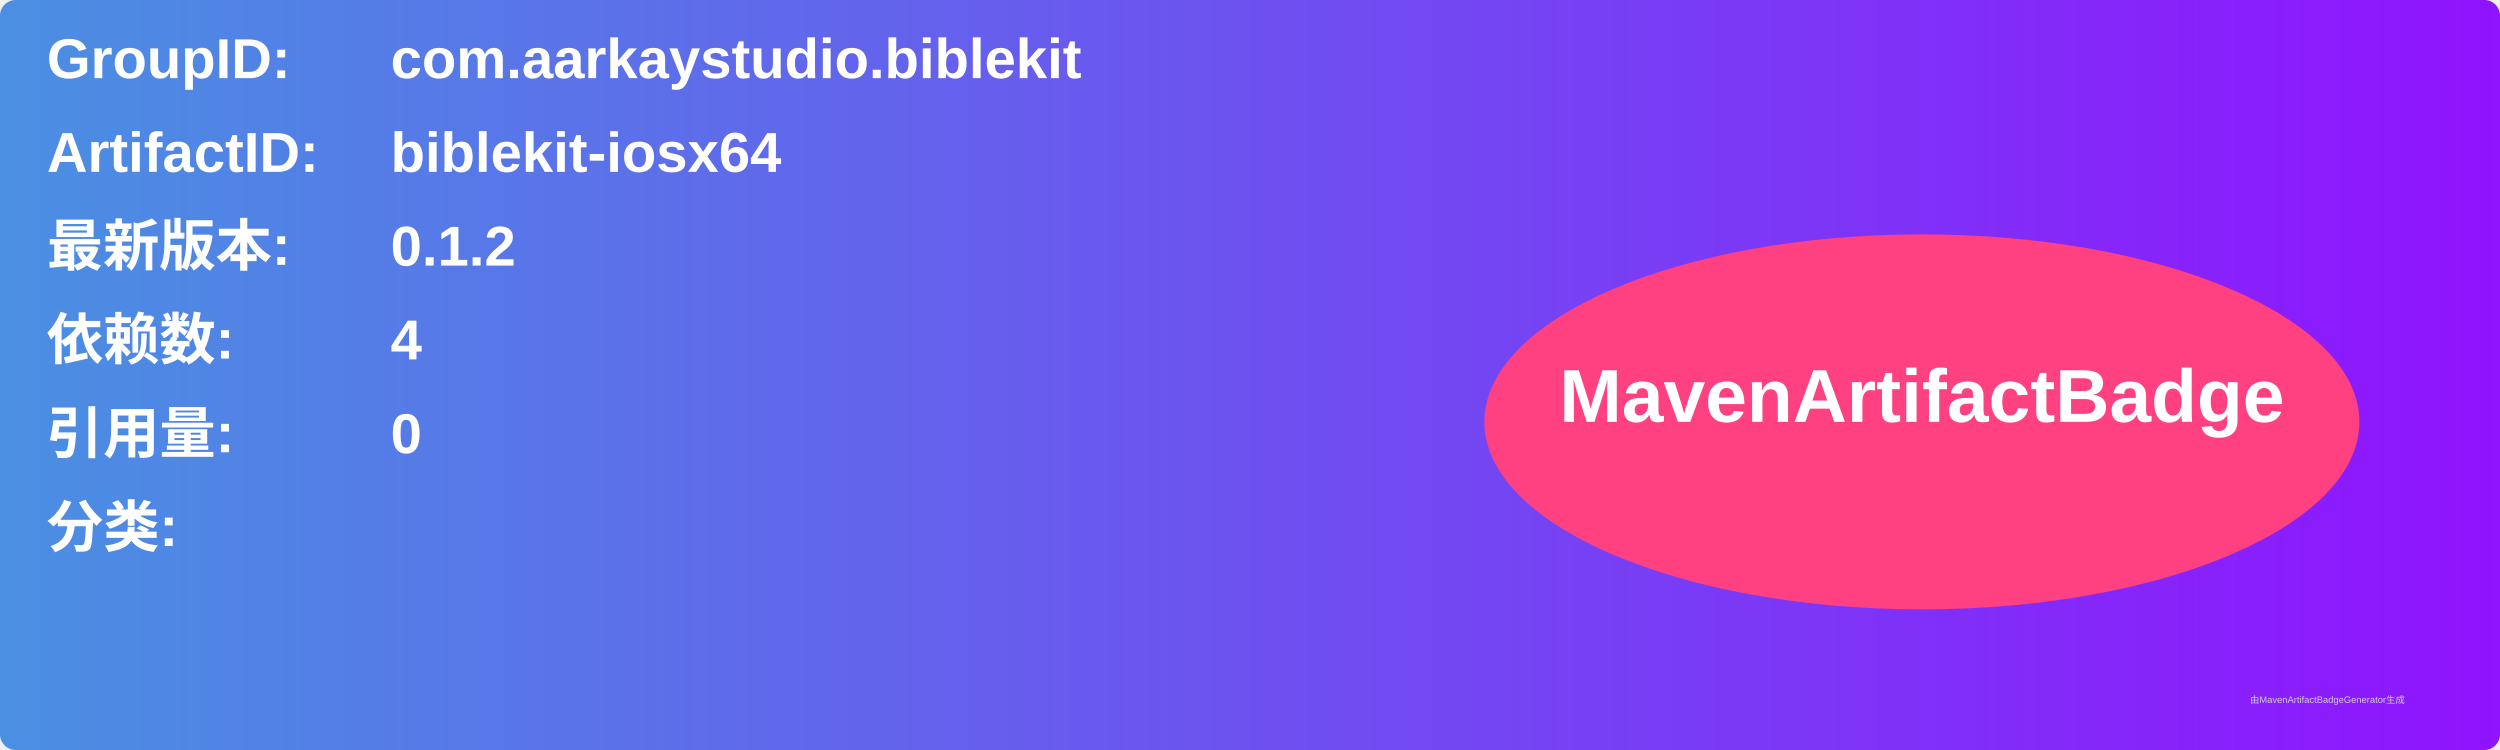
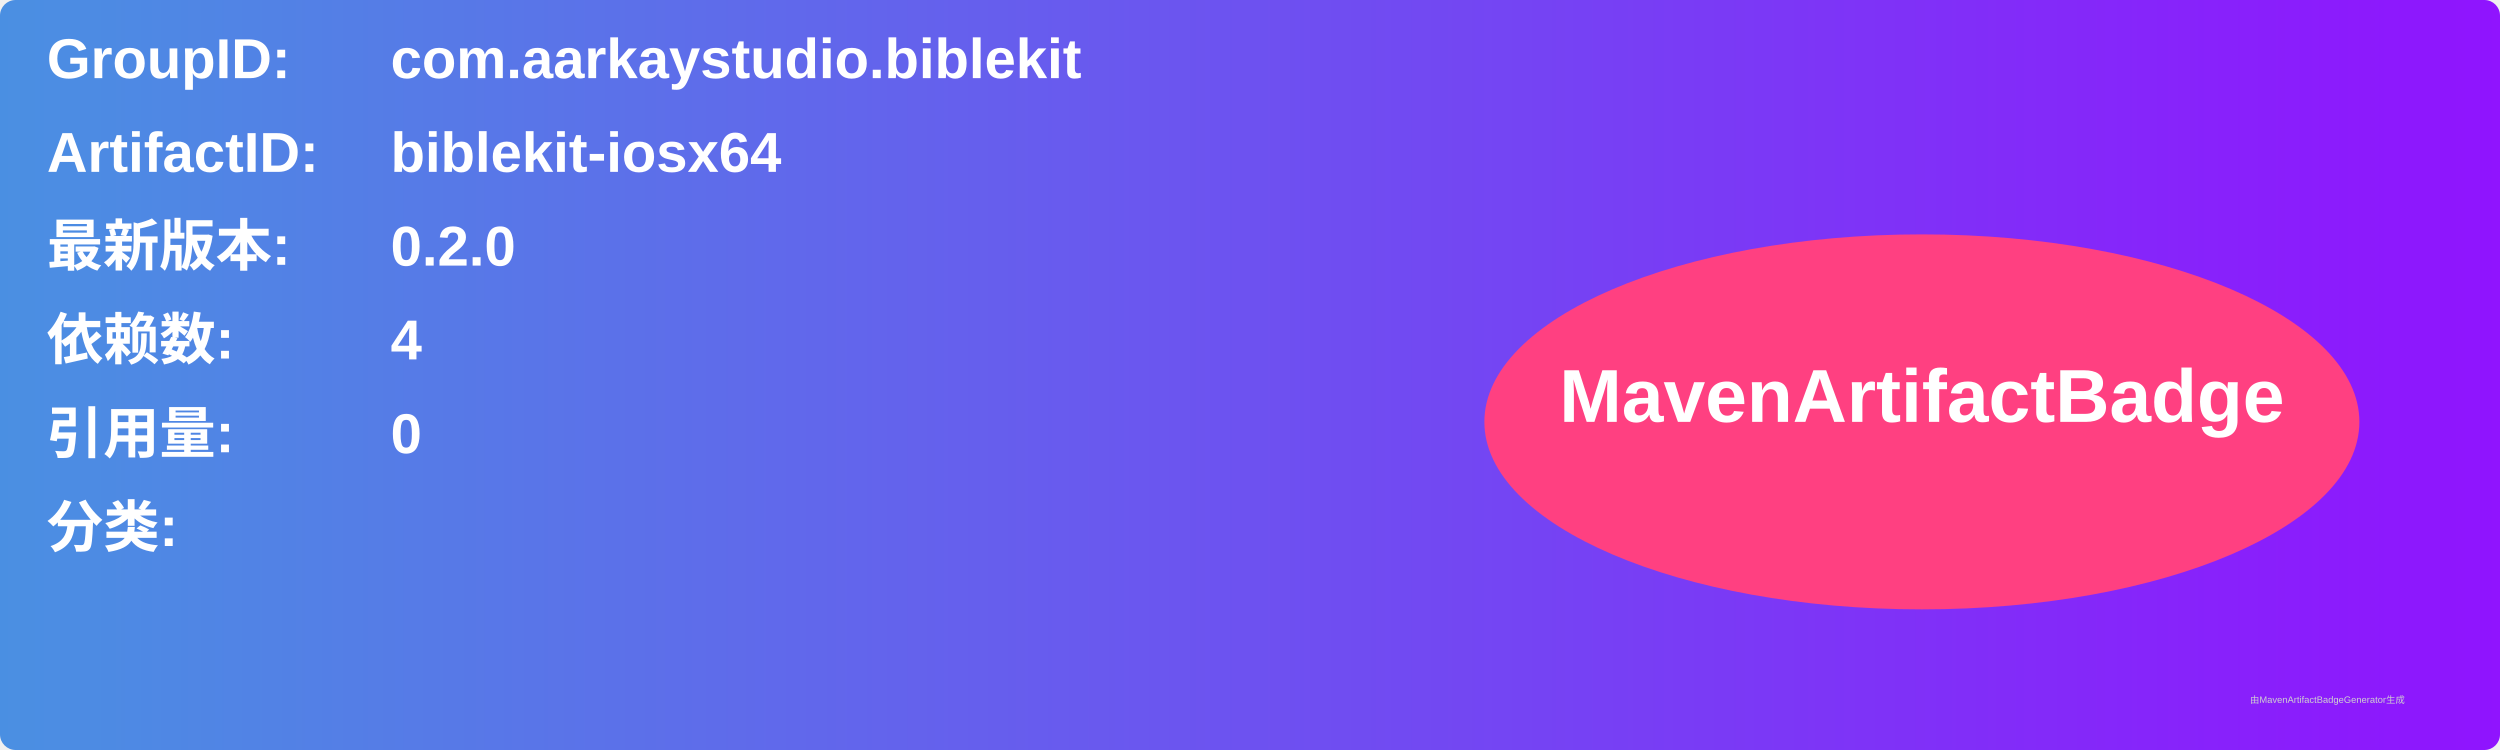
<svg xmlns="http://www.w3.org/2000/svg" width="800" height="240" viewBox="0 0 800 240">
  <linearGradient id="grad" x1="0%" y1="0%" x2="100%" y2="0%">
    <stop offset="0%" stop-color="#4a90e2" />
    <stop offset="100%" stop-color="#9013fe" />
  </linearGradient>
  <rect width="100%" height="100%" rx="5" ry="5" fill="url(#grad)" />
  <g transform="translate(15, 15)">
    <text x="0" y="10" font-family="Arial" font-size="18" fill="white" font-weight="bold" width="260">GroupID:</text>
    <text x="110" y="10" font-family="Arial" font-size="18" fill="white" font-weight="bold" width="460">com.aarkaystudio.biblekit</text>
    <text x="0" y="40" font-family="Arial" font-size="18" fill="white" font-weight="bold" width="260">ArtifactID:</text>
    <text x="110" y="40" font-family="Arial" font-size="18" fill="white" font-weight="bold" width="460">biblekit-iosx64</text>
    <text x="0" y="70" font-family="Arial" font-size="18" fill="white" font-weight="bold">最新版本:</text>
    <text x="110" y="70" font-family="Arial" font-size="18" fill="white" font-weight="bold">
-       <tspan font-weight="bold">0.1.2</tspan>
+       <tspan font-weight="bold">0.2.0</tspan>
    </text>
    <text x="0" y="100" font-family="Arial" font-size="18" fill="white" font-weight="bold">依赖数: </text>
    <text x="110" y="100" font-family="Arial" font-size="18" fill="white">
      <tspan font-weight="bold">4</tspan>
    </text>
    <text x="0" y="130" font-family="Arial" font-size="18" fill="white" font-weight="bold">引用量: </text>
    <text x="110" y="130" font-family="Arial" font-size="18" fill="white">
      <tspan font-weight="bold">0</tspan>
    </text>
    <text x="0" y="160" font-family="Arial" font-size="18" fill="white" font-weight="bold">分类:</text>
    <text x="10" y="190" font-family="Arial" font-size="10" fill="white">
      <tspan font-weight="bold" />
    </text>
    <ellipse cx="600" cy="120" rx="140" ry="60" fill="#ff4081" />
    <text x="600" y="120" text-anchor="middle" font-family="Arial" font-size="24" fill="white" font-weight="bold">MavenArtifactBadge</text>
  </g>
  <text x="720" y="225" font-family="Arial" font-size="3" fill="#d0d0d0">由MavenArtifactBadgeGenerator生成</text>
</svg>
